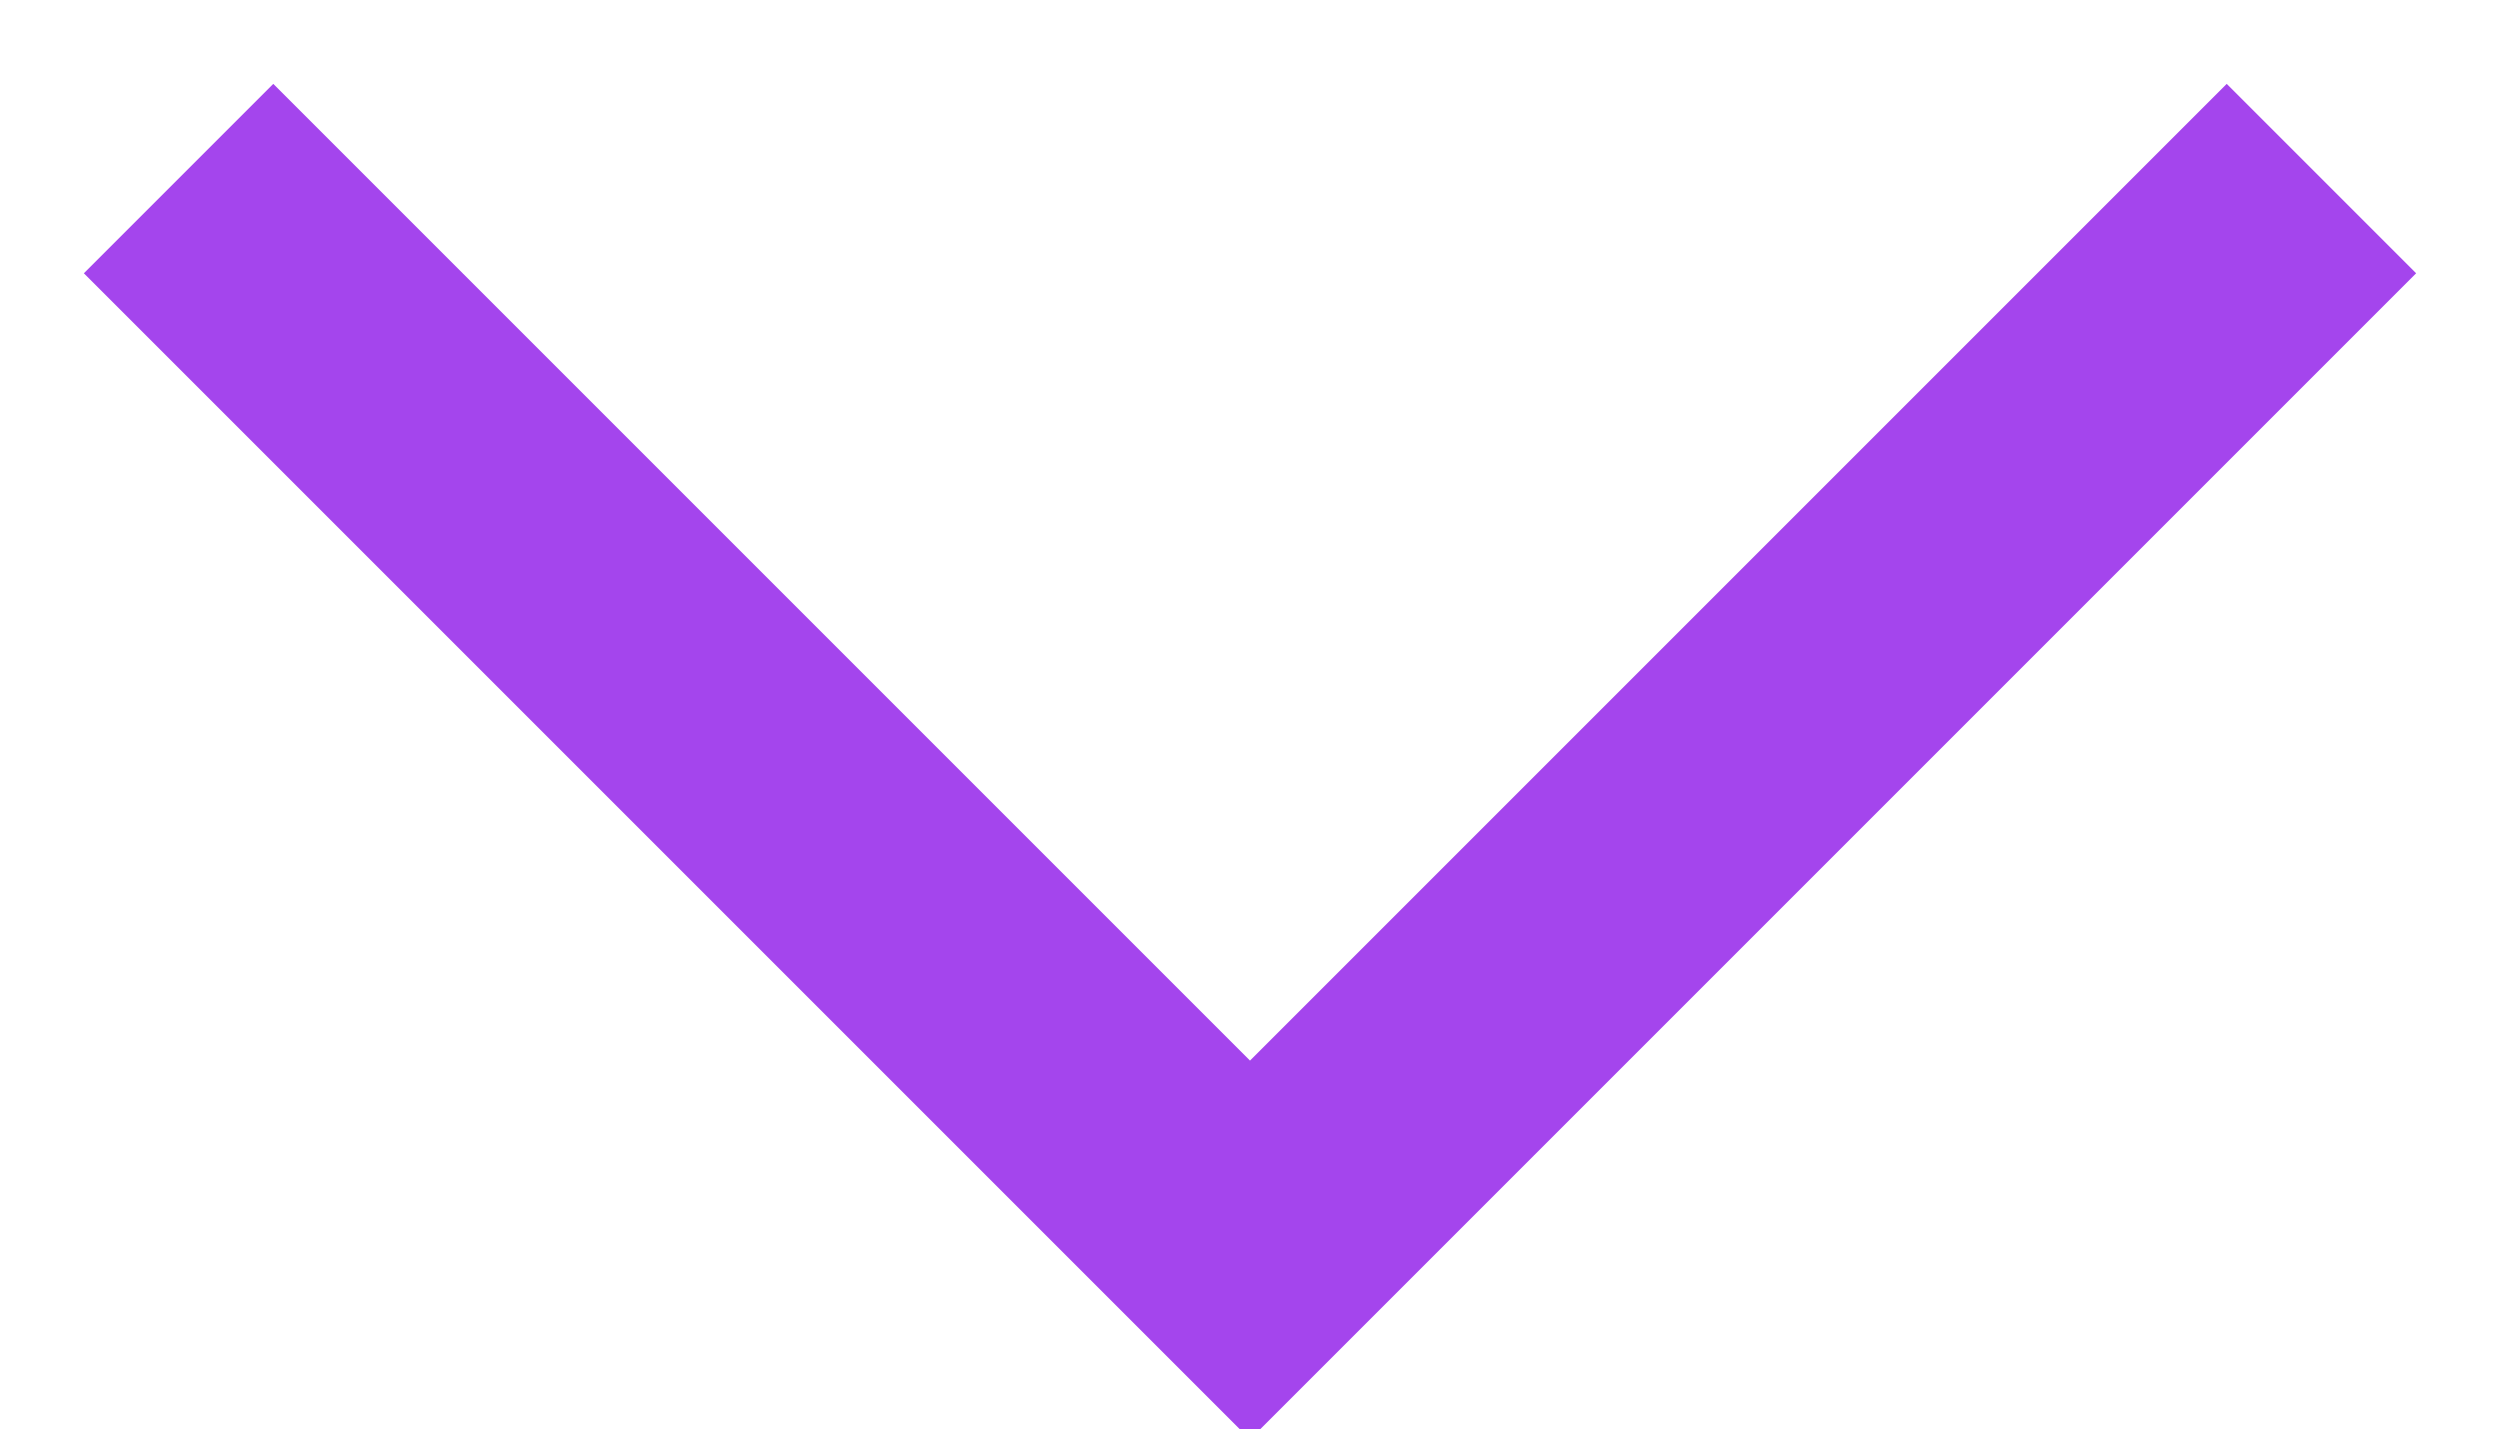
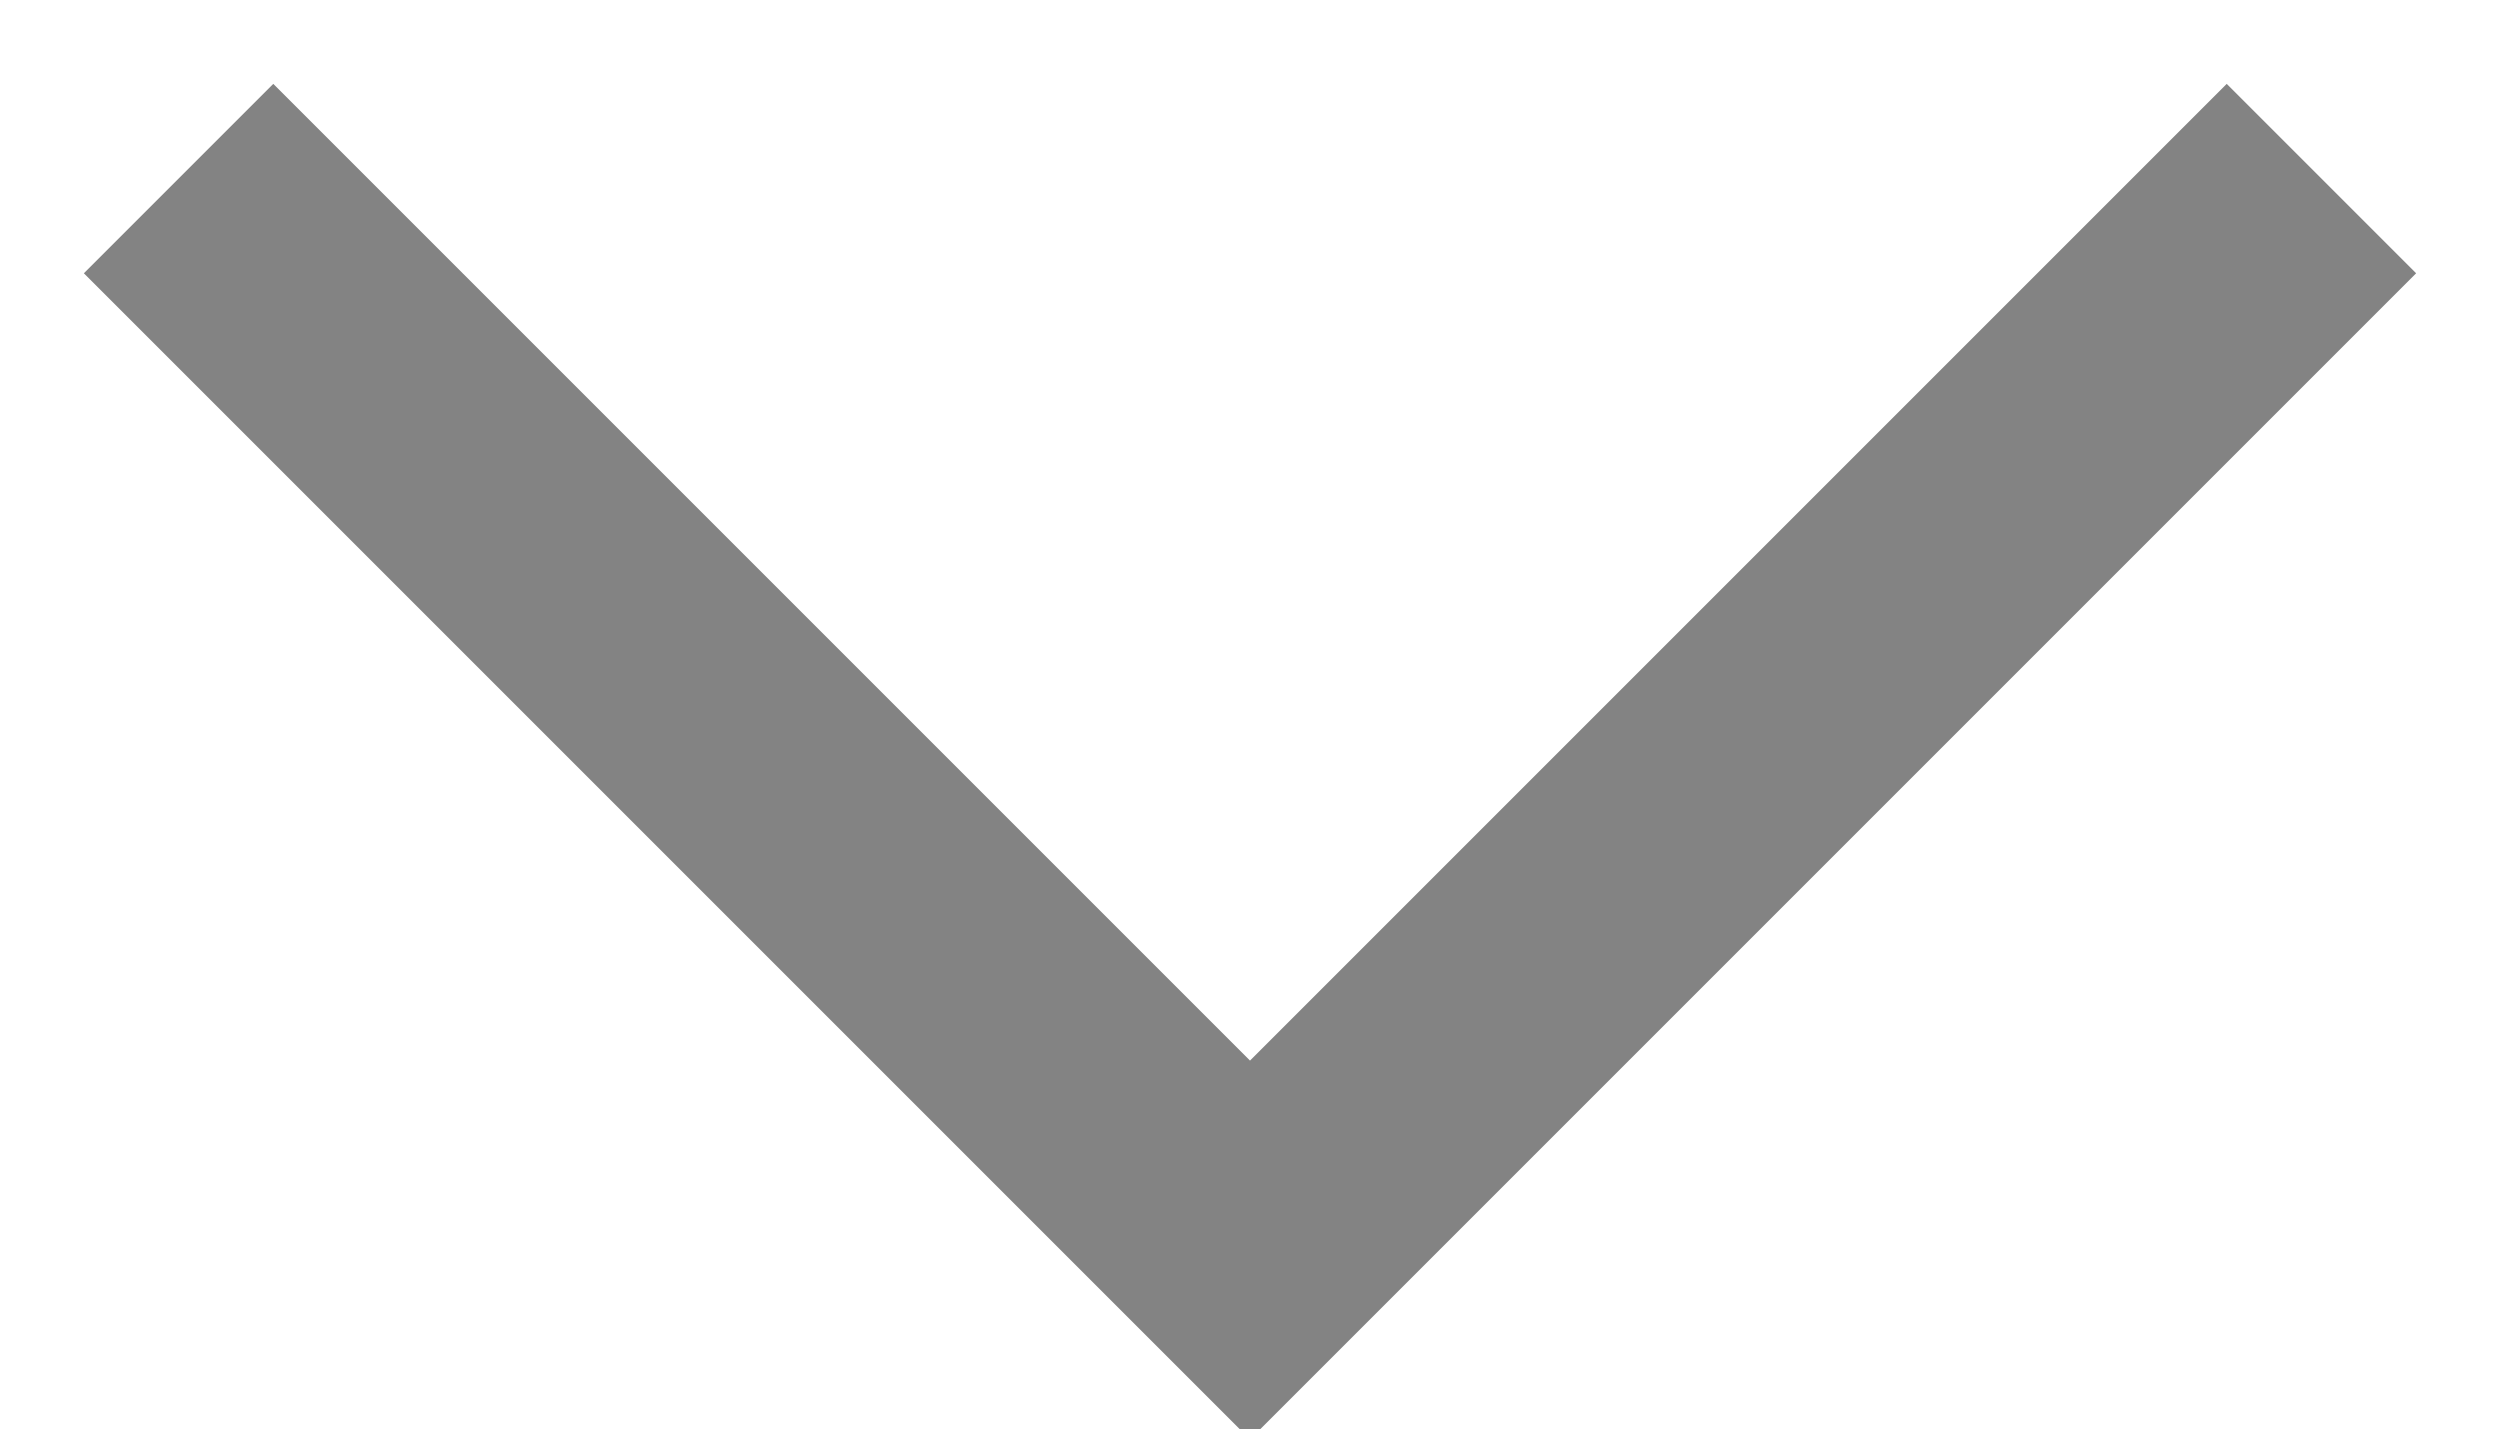
<svg xmlns="http://www.w3.org/2000/svg" width="14" height="8" viewBox="0 0 14 8">
-   <path fill="none" stroke="#A445ED" stroke-width="1.5" d="m1 1 6 6 6-6" />
+   <path fill="none" stroke="#838383" stroke-width="1.5" d="m1 1 6 6 6-6" />
</svg>
